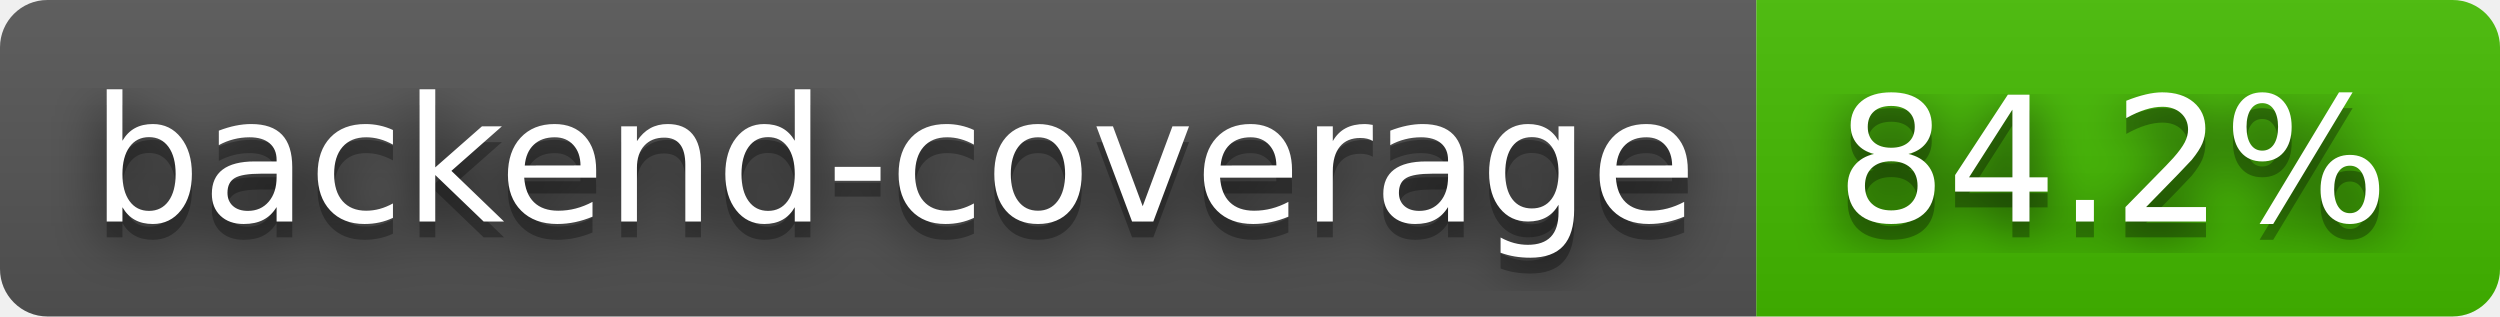
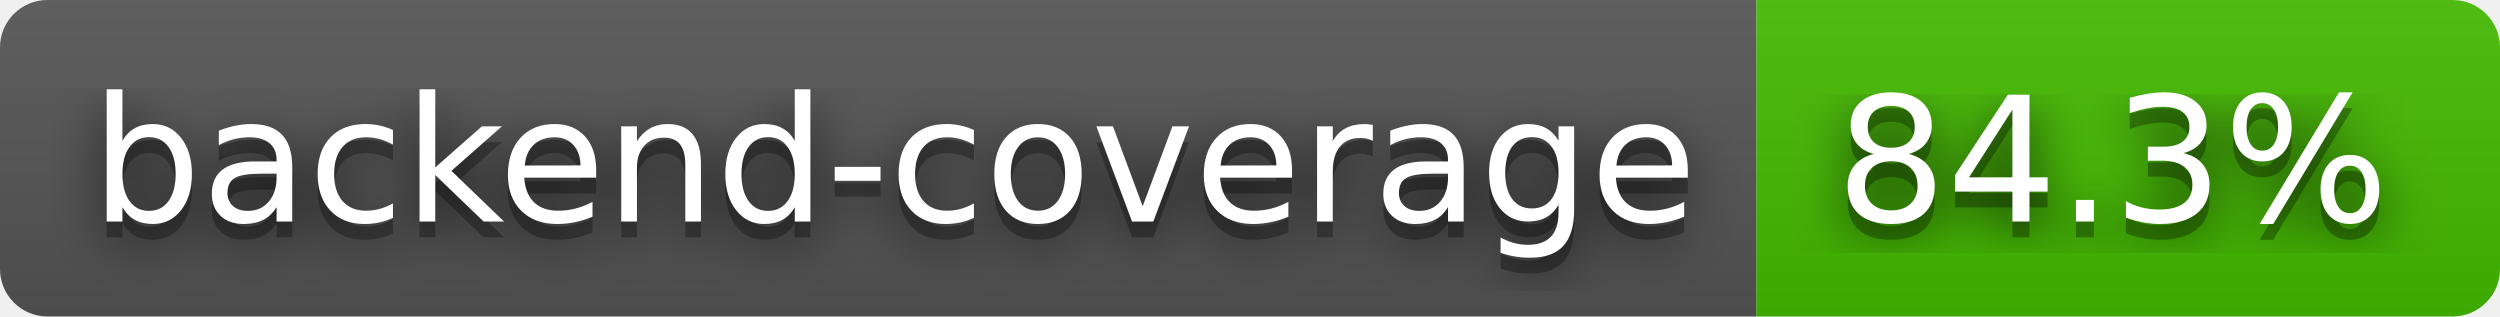
- <svg xmlns="http://www.w3.org/2000/svg" width="158" height="20" role="img" aria-label="backend-coverage: 84.2%">
+ <svg xmlns="http://www.w3.org/2000/svg" width="158" height="20" role="img" aria-label="backend-coverage: 84.3%">
  <filter id="blur">
    <feGaussianBlur stdDeviation="16" />
  </filter>
  <linearGradient id="s" x2="0" y2="100%">
    <stop offset="0" stop-color="#bbb" stop-opacity=".1" />
    <stop offset="1" stop-opacity=".1" />
  </linearGradient>
  <clipPath id="r">
    <rect width="158" height="20" rx="3" />
  </clipPath>
  <g clip-path="url(#r)">
    <rect width="111" height="20" fill="#555" />
    <rect x="111" width="47" height="20" fill="#4b0" />
    <rect width="158" height="20" fill="url(#s)" />
  </g>
  <g fill="#fff" text-anchor="middle" font-family="Verdana,Geneva,DejaVu Sans,sans-serif" text-rendering="geometricPrecision" font-size="110">
    <g transform="scale(.1)">
      <g aria-hidden="true" fill="#010101">
        <text x="565" y="150" fill-opacity=".8" filter="url(#blur)" textLength="1010">backend-coverage</text>
        <text x="565" y="150" fill-opacity=".3" textLength="1010">backend-coverage</text>
      </g>
      <text x="565" y="140" textLength="1010">backend-coverage</text>
    </g>
    <g transform="scale(.1)">
      <g aria-hidden="true" fill="#010101">
-         <text x="1335" y="150" fill-opacity=".8" filter="url(#blur)" textLength="370">84.2%</text>
-         <text x="1335" y="150" fill-opacity=".3" textLength="370">84.2%</text>
+         <text x="1335" y="150" fill-opacity=".8" filter="url(#blur)" textLength="370">84.3%</text>
+         <text x="1335" y="150" fill-opacity=".3" textLength="370">84.3%</text>
      </g>
-       <text x="1335" y="140" textLength="370">84.2%</text>
+       <text x="1335" y="140" textLength="370">84.3%</text>
    </g>
  </g>
</svg>
